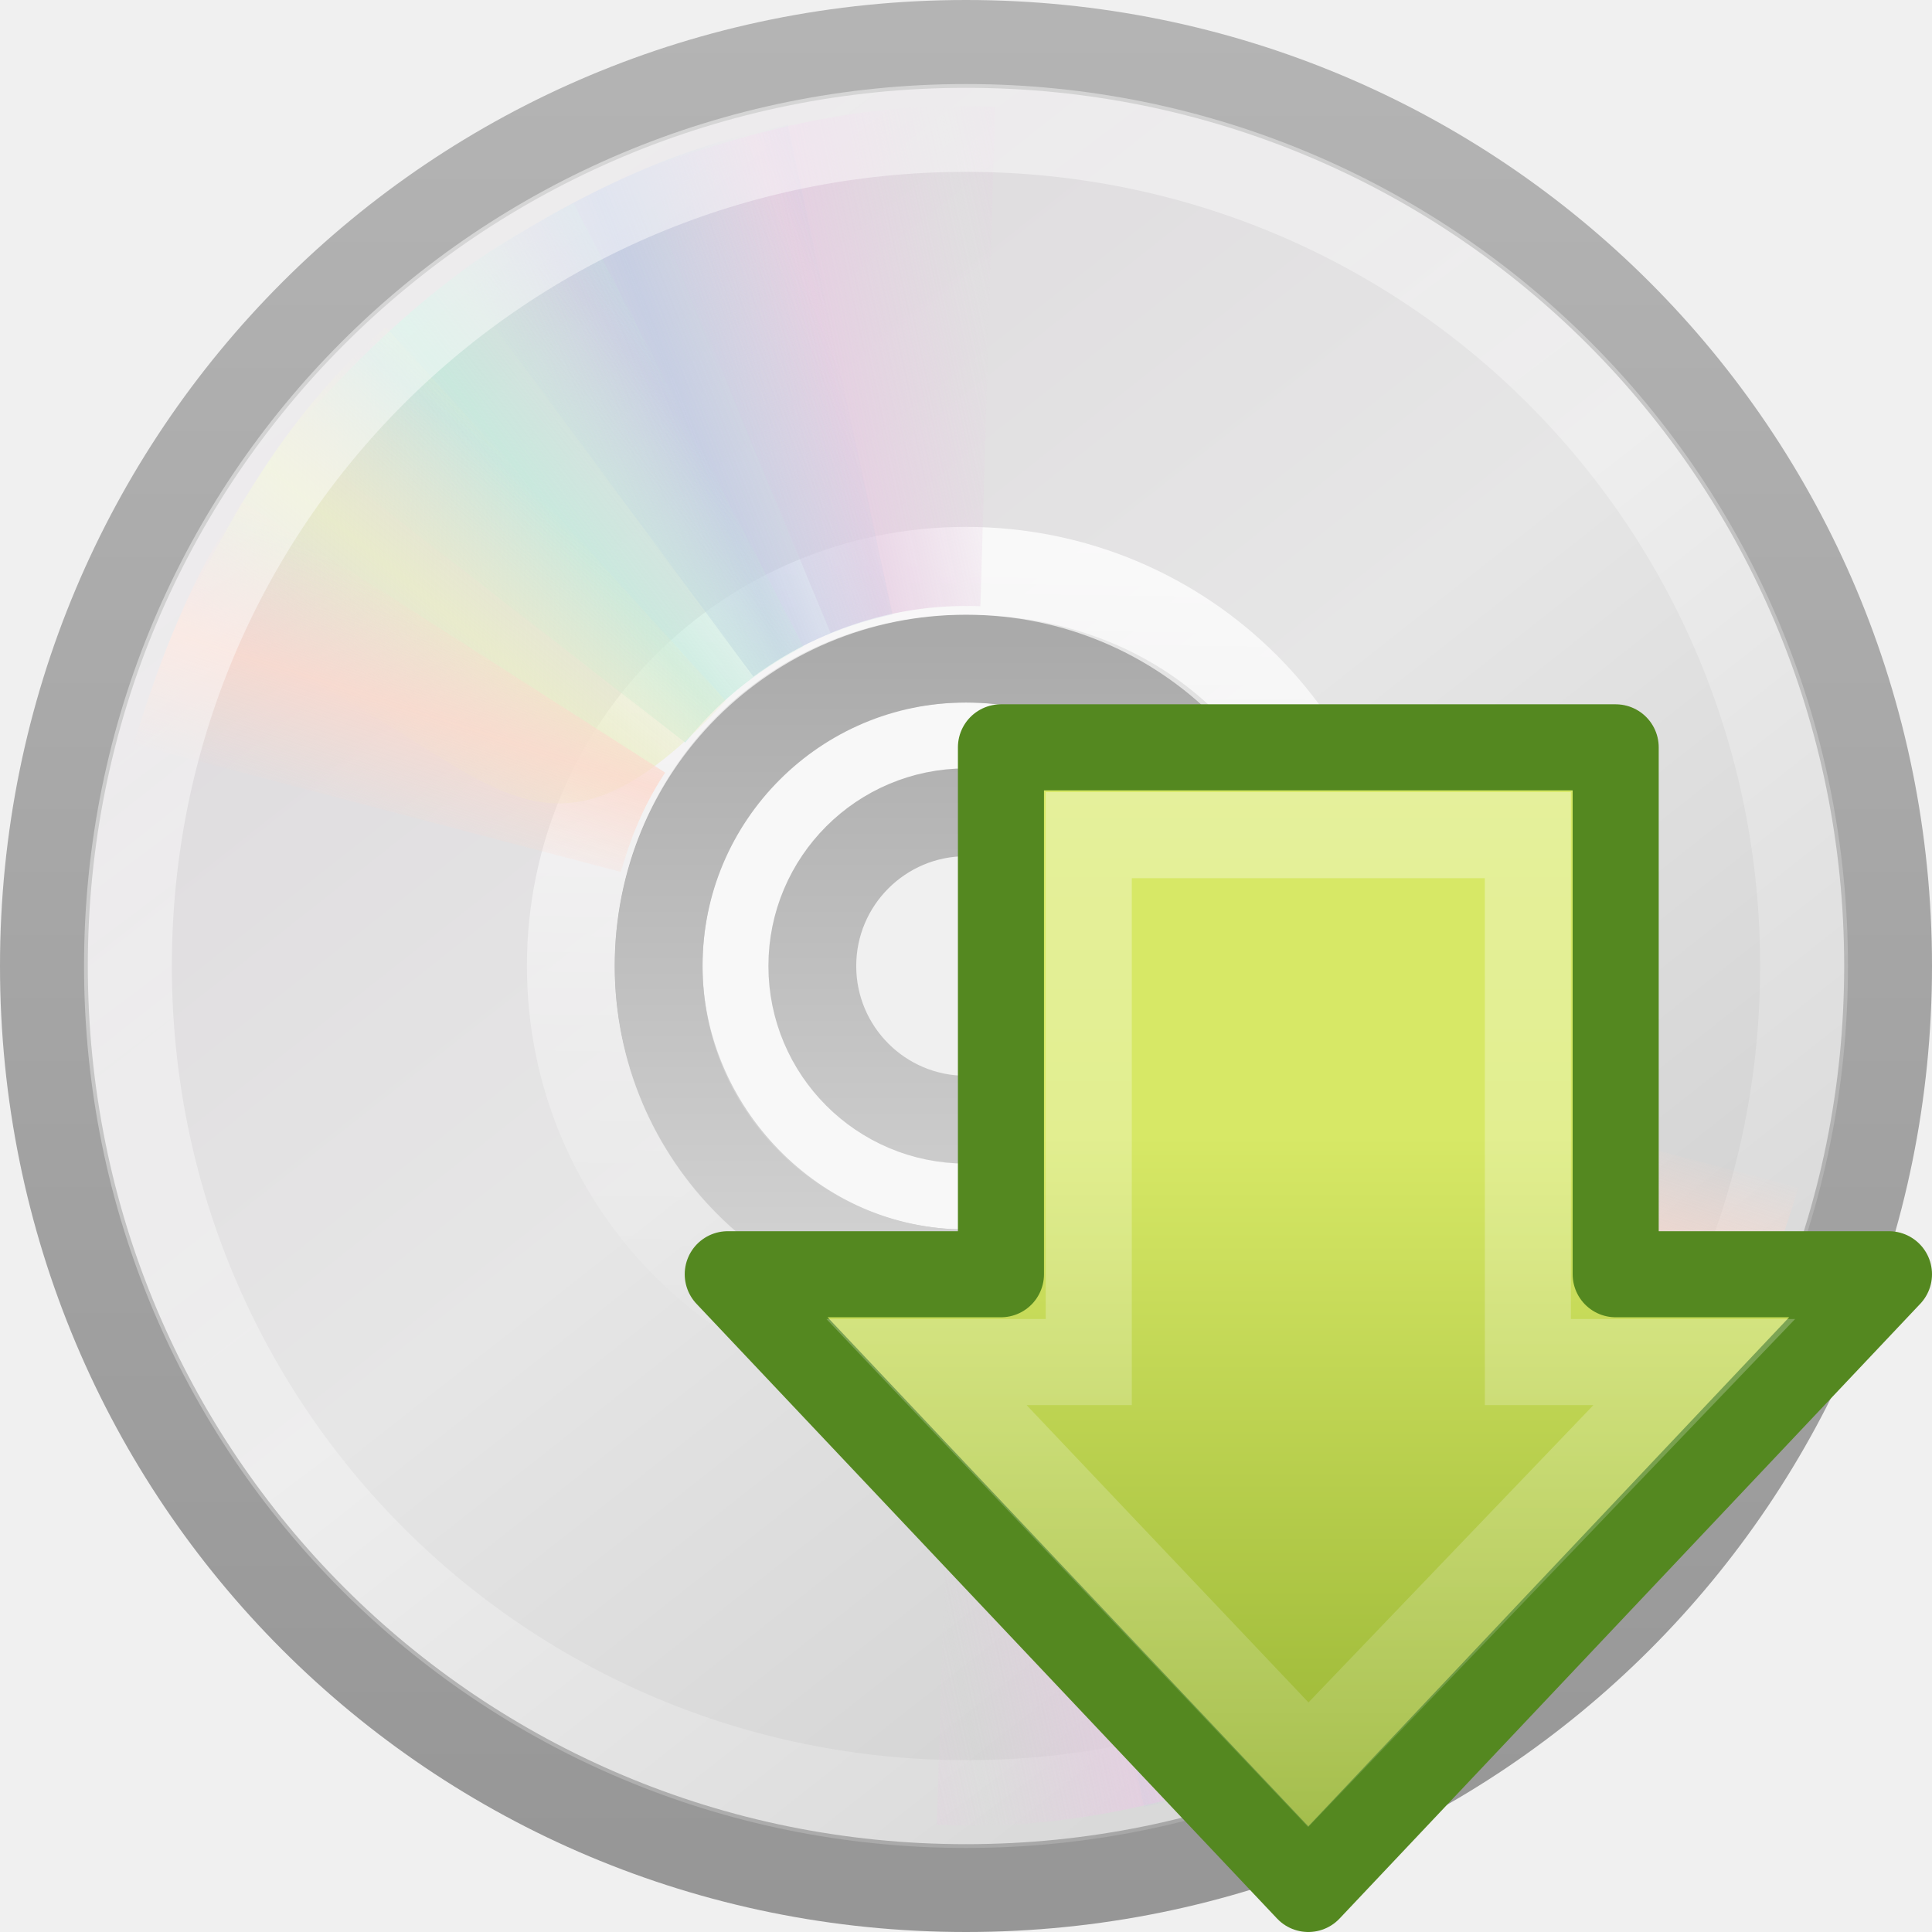
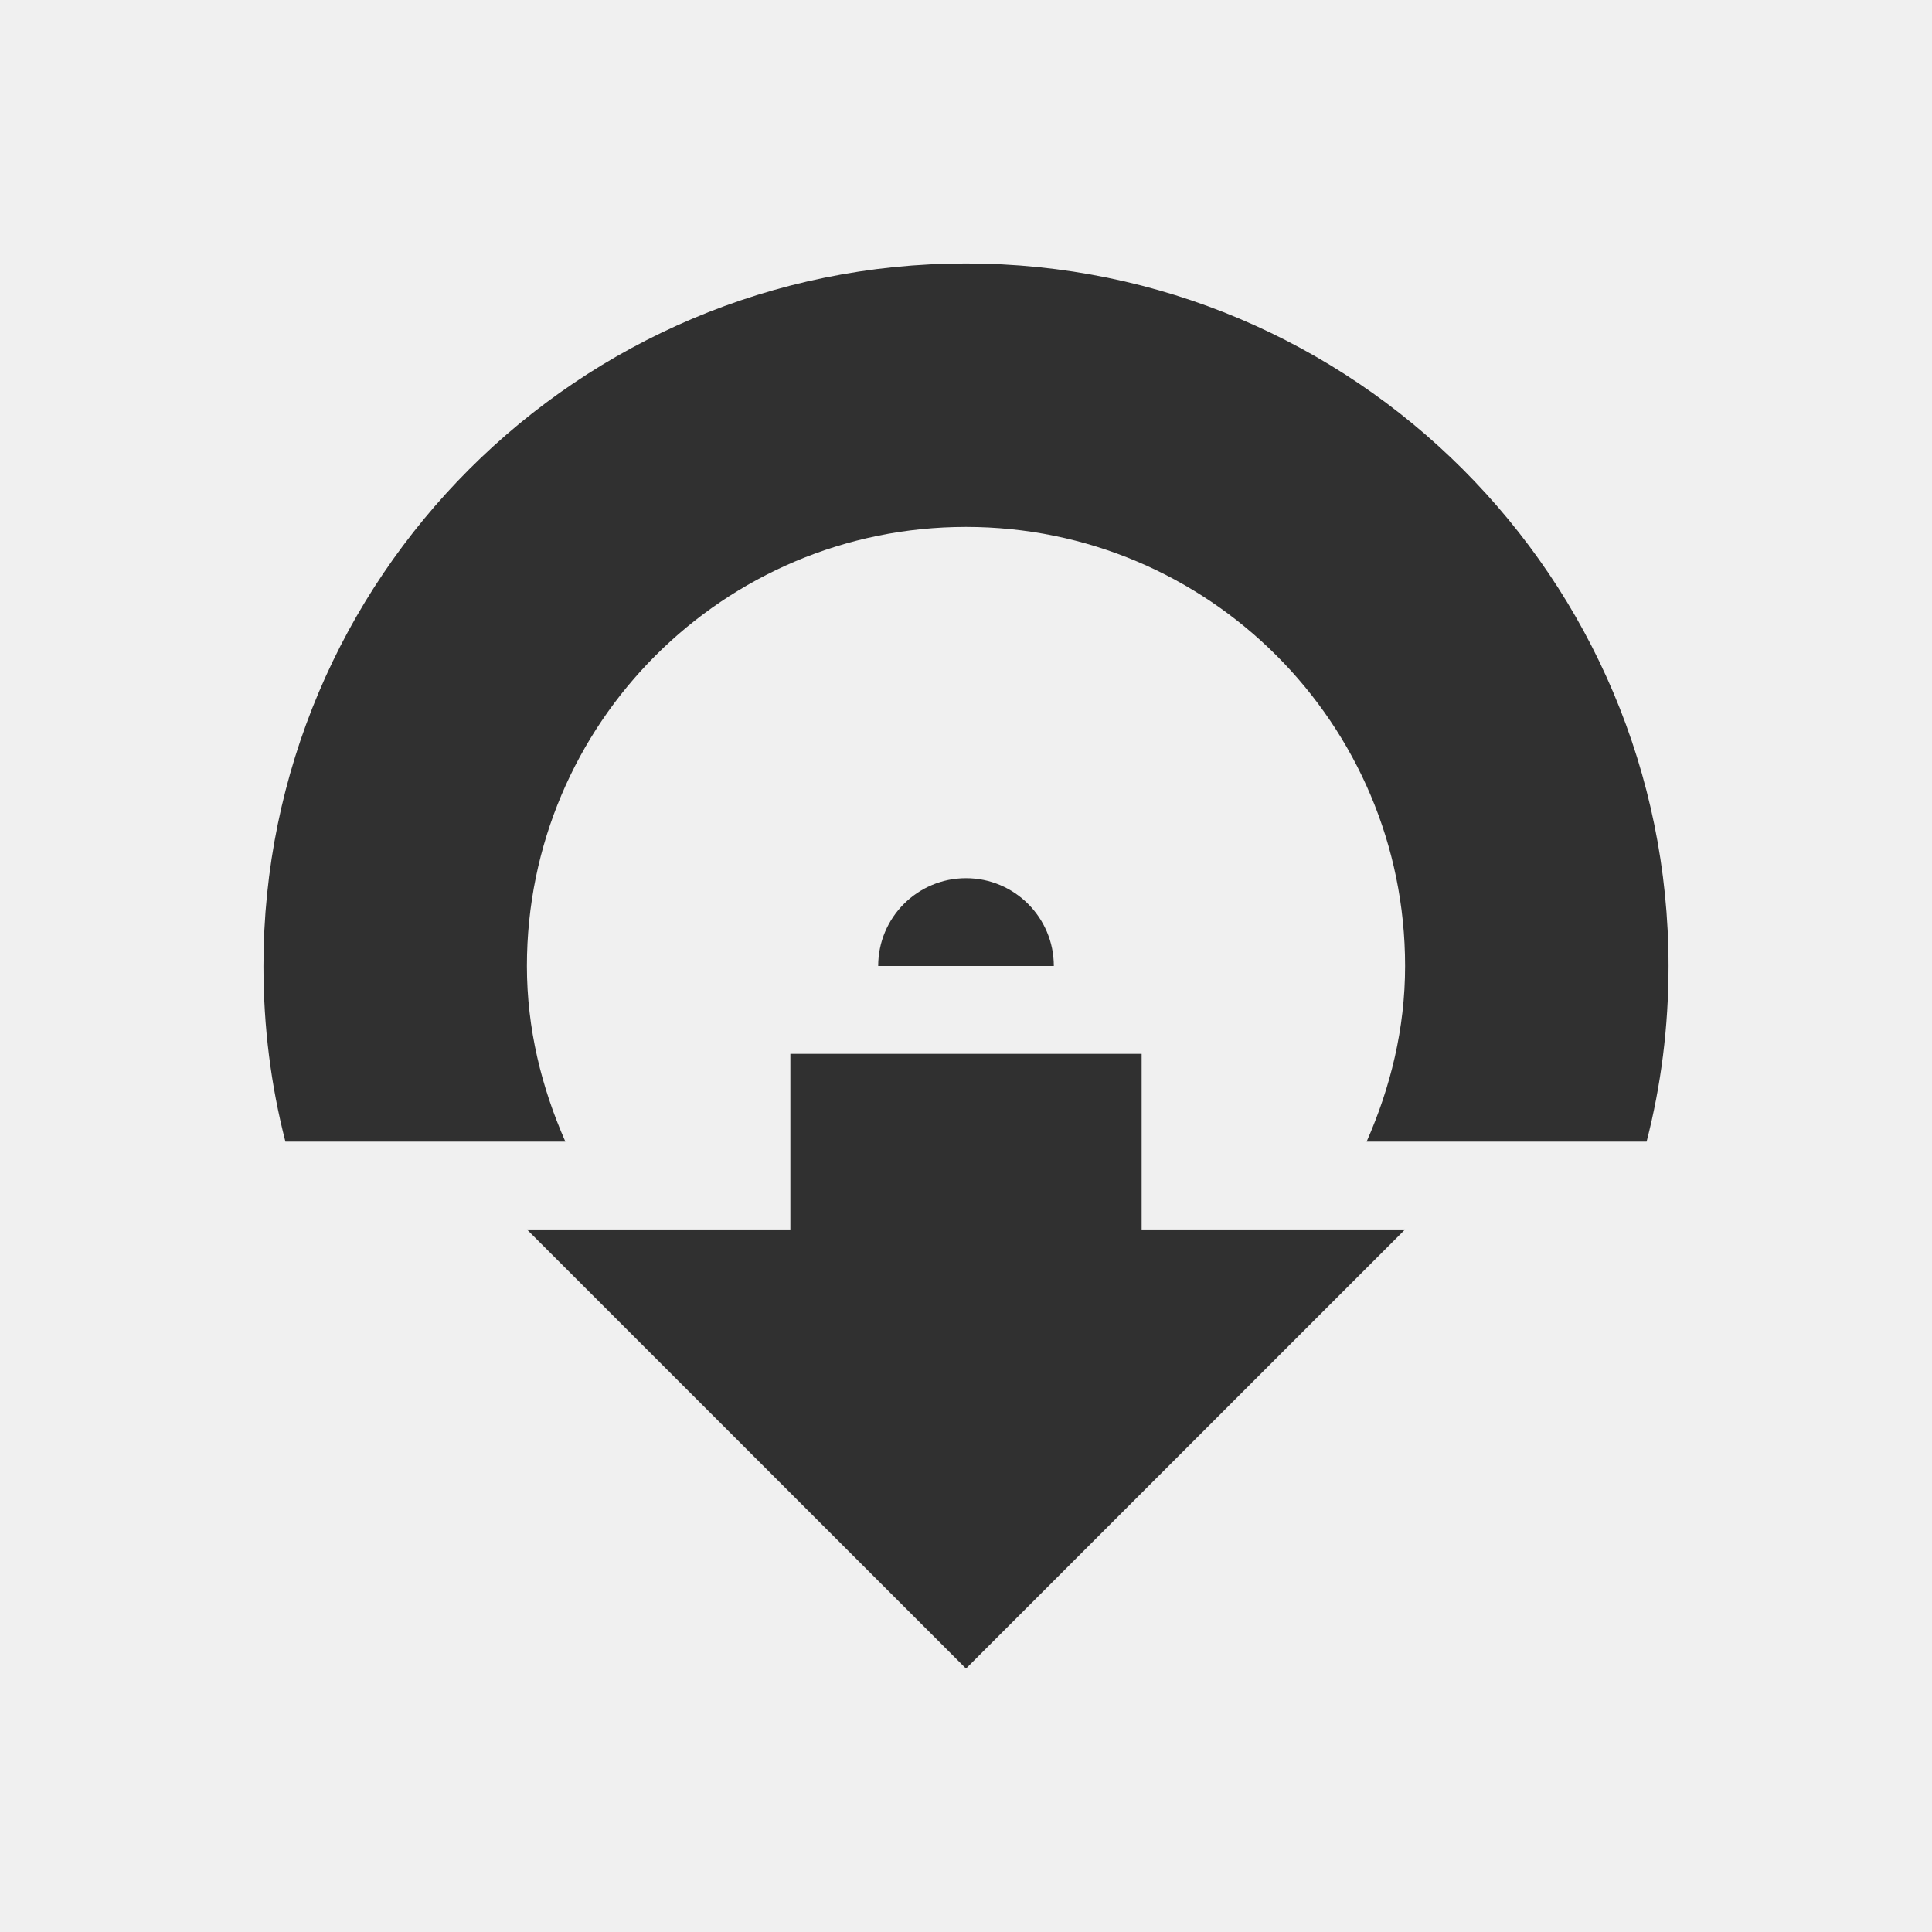
<svg xmlns="http://www.w3.org/2000/svg" xmlns:xlink="http://www.w3.org/1999/xlink" id="svg2890" height="22" width="22" version="1.0">
  <defs id="defs2892">
-     <linearGradient id="linearGradient3714" y2="33.332" gradientUnits="userSpaceOnUse" x2="57.411" gradientTransform="matrix(0 .39055 -.38724 0 -30.08 -6.1113)" y1="33.332" x1="8.527">
+     <linearGradient id="linearGradient3134" y2="25.411" gradientUnits="userSpaceOnUse" x2="57.726" gradientTransform="matrix(0,0.3705,-0.36175,0,-4.1302,3.3844)" y1="25.411" x1="13.472">
      <stop id="stop4224" style="stop-color:#fff" offset="0" />
      <stop id="stop4226" style="stop-color:#fff;stop-opacity:0" offset="1" />
    </linearGradient>
-     <linearGradient id="linearGradient3712" y2="23.891" gradientUnits="userSpaceOnUse" x2="1.31" gradientTransform="matrix(0 -.33674 -.33543 0 -32.289 11.195)" y1="23.891" x1="28.671">
+     <linearGradient id="linearGradient3132" y2="20.71" gradientUnits="userSpaceOnUse" x2="0.816" gradientTransform="matrix(0,-0.31945,-0.31335,0,-6.1523,19.802)" y1="20.71" x1="28.315">
      <stop id="stop2266" style="stop-color:#d7e866" offset="0" />
      <stop id="stop2268" style="stop-color:#8cab2a" offset="1" />
    </linearGradient>
+     <radialGradient id="radialGradient2888" gradientUnits="userSpaceOnUse" cy="41.636" cx="23.335" gradientTransform="matrix(0.48614,0,0,0.15467,0.65625,13.06)" r="22.627">
+       <stop id="stop23421" offset="0" />
+       <stop id="stop23423" style="stop-opacity:0" offset="1" />
+     </radialGradient>
+     <linearGradient id="linearGradient2885" y2="45.033" gradientUnits="userSpaceOnUse" x2="-21.916" gradientTransform="matrix(0.5122,0,0,0.5122,25.453,-0.29268)" y1="3" x1="-21.916">
+       <stop id="stop3774" style="stop-color:#b4b4b4" offset="0" />
+       <stop id="stop3776" style="stop-color:#969696" offset="1" />
+     </linearGradient>
+     <linearGradient id="linearGradient2883" y2="14.203" gradientUnits="userSpaceOnUse" x2="35.391" gradientTransform="matrix(0,0.60001,-0.60001,0,25.86,-2.4001)" y1="32.416" x1="12.274">
+       <stop id="stop3265" style="stop-color:#dedbde" offset="0" />
+       <stop id="stop3267" style="stop-color:#e6e6e6" offset=".5" />
+       <stop id="stop3269" style="stop-color:#d2d2d2" offset="1" />
+     </linearGradient>
+     <linearGradient id="linearGradient2879" y2="32.509" gradientUnits="userSpaceOnUse" x2="21.448" gradientTransform="matrix(0.4375,0,0,0.4375,1.5,1.5)" y1="15.5" x1="21.448">
+       <stop id="stop3430" style="stop-color:#aaa" offset="0" />
+       <stop id="stop3432" style="stop-color:#d4d4d4" offset="1" />
+     </linearGradient>
+     <linearGradient id="linearGradient2876" y2="45.962" xlink:href="#linearGradient6036" gradientUnits="userSpaceOnUse" x2="18.203" gradientTransform="matrix(0.2273,0,0,0.2273,6.4659,6.3175)" y1="4.038" x1="18.776" />
+     <linearGradient id="linearGradient2488" y2="20.613" xlink:href="#linearGradient3519" spreadMethod="reflect" gradientUnits="userSpaceOnUse" x2="9.73" y1="17.886" x1="10.609" />
+     <linearGradient id="linearGradient2486" y2="13.462" xlink:href="#linearGradient3511" spreadMethod="reflect" gradientUnits="userSpaceOnUse" x2="14.609" y1="16.188" x1="12.372" />
+     <linearGradient id="linearGradient2484" y2="10.732" xlink:href="#linearGradient3503" spreadMethod="reflect" gradientUnits="userSpaceOnUse" x2="16.994" y1="13.046" x1="14.085" />
+     <linearGradient id="linearGradient2482" y2="9.796" xlink:href="#linearGradient3495" spreadMethod="reflect" gradientUnits="userSpaceOnUse" x2="21.047" y1="11.2" x1="17.495" />
+     <linearGradient id="linearGradient2480" y2="9.862" xlink:href="#linearGradient3487" spreadMethod="reflect" gradientUnits="userSpaceOnUse" x2="24.274" y1="10.775" x1="20.58" />
    <linearGradient id="linearGradient6036">
      <stop id="stop6038" style="stop-color:#fff" offset="0" />
      <stop id="stop6040" style="stop-color:#fff;stop-opacity:0" offset="1" />
    </linearGradient>
+     <linearGradient id="linearGradient2867" y2="54.698" xlink:href="#linearGradient6036" gradientUnits="userSpaceOnUse" x2="48.799" gradientTransform="matrix(0.48201,0,0,0.48201,0.26461,-0.050137)" y1="3.61" x1="10.502" />
    <linearGradient id="linearGradient3519">
      <stop id="stop3521" style="stop-color:#fcd9cd" offset="0" />
      <stop id="stop3523" style="stop-color:#fcd9cd;stop-opacity:0" offset="1" />
    </linearGradient>
    <linearGradient id="linearGradient3511">
      <stop id="stop3513" style="stop-color:#ebeec7" offset="0" />
      <stop id="stop3515" style="stop-color:#ebeec7;stop-opacity:0" offset="1" />
    </linearGradient>
    <linearGradient id="linearGradient3503">
      <stop id="stop3505" style="stop-color:#c4ebdd" offset="0" />
      <stop id="stop3507" style="stop-color:#c4ebdd;stop-opacity:0" offset="1" />
    </linearGradient>
    <linearGradient id="linearGradient3495">
      <stop id="stop3497" style="stop-color:#c1cbe4" offset="0" />
      <stop id="stop3499" style="stop-color:#c1cbe4;stop-opacity:0" offset="1" />
    </linearGradient>
    <linearGradient id="linearGradient3487">
      <stop id="stop3489" style="stop-color:#e6cde2" offset="0" />
      <stop id="stop3491" style="stop-color:#e6cde2;stop-opacity:0" offset="1" />
    </linearGradient>
-     <linearGradient id="linearGradient3456" y2="14.203" gradientUnits="userSpaceOnUse" x2="35.391" gradientTransform="matrix(0 .60001 -.60001 0 25.86 -2.4001)" y1="32.416" x1="12.274">
-       <stop id="stop3265" style="stop-color:#dedbde" offset="0" />
-       <stop id="stop3267" style="stop-color:#e6e6e6" offset=".5" />
-       <stop id="stop3269" style="stop-color:#d2d2d2" offset="1" />
-     </linearGradient>
-     <linearGradient id="linearGradient3458" y2="45.033" gradientUnits="userSpaceOnUse" x2="-21.916" gradientTransform="matrix(.5122 0 0 .5122 25.453 -.29268)" y1="3" x1="-21.916">
-       <stop id="stop3774" style="stop-color:#b4b4b4" offset="0" />
-       <stop id="stop3776" style="stop-color:#969696" offset="1" />
-     </linearGradient>
-     <linearGradient id="linearGradient3460" y2="32.509" gradientUnits="userSpaceOnUse" x2="21.448" gradientTransform="matrix(.4375 0 0 .4375 1.5 1.5)" y1="15.5" x1="21.448">
-       <stop id="stop3430" style="stop-color:#aaa" offset="0" />
-       <stop id="stop3432" style="stop-color:#d4d4d4" offset="1" />
-     </linearGradient>
-     <linearGradient id="linearGradient3462" y2="45.962" xlink:href="#linearGradient6036" gradientUnits="userSpaceOnUse" x2="18.203" gradientTransform="matrix(.2273 0 0 .2273 6.4659 6.3175)" y1="4.038" x1="18.776" />
-     <linearGradient id="linearGradient3464" y2="9.862" xlink:href="#linearGradient3487" spreadMethod="reflect" gradientUnits="userSpaceOnUse" x2="24.274" y1="10.775" x1="20.58" />
-     <linearGradient id="linearGradient3466" y2="9.796" xlink:href="#linearGradient3495" spreadMethod="reflect" gradientUnits="userSpaceOnUse" x2="21.047" y1="11.2" x1="17.495" />
-     <linearGradient id="linearGradient3468" y2="10.732" xlink:href="#linearGradient3503" spreadMethod="reflect" gradientUnits="userSpaceOnUse" x2="16.994" y1="13.046" x1="14.085" />
-     <linearGradient id="linearGradient3470" y2="13.462" xlink:href="#linearGradient3511" spreadMethod="reflect" gradientUnits="userSpaceOnUse" x2="14.609" y1="16.188" x1="12.372" />
-     <linearGradient id="linearGradient3472" y2="20.613" xlink:href="#linearGradient3519" spreadMethod="reflect" gradientUnits="userSpaceOnUse" x2="9.73" y1="17.886" x1="10.609" />
-     <linearGradient id="linearGradient3474" y2="54.698" xlink:href="#linearGradient6036" gradientUnits="userSpaceOnUse" x2="48.799" gradientTransform="matrix(.48201 0 0 .48201 .26461 -.050137)" y1="3.61" x1="10.502" />
  </defs>
-   <g id="layer1">
-     <g id="g3437" transform="translate(-1 -1)">
-       <path id="path2781" style="stroke:url(#linearGradient3458);fill:url(#linearGradient3456)" d="m22.5 12c0-5.82-4.68-10.5-10.5-10.5-5.82 0-10.5 4.68-10.5 10.5 0 5.82 4.68 10.5 10.5 10.5 5.82 0 10.5-4.68 10.5-10.5zm-7 0c0 1.971-1.57 3.5-3.5 3.5-1.971 0-3.5-1.655-3.5-3.5 0-1.886 1.464-3.5 3.5-3.5 2.078 0 3.5 1.488 3.5 3.5z" />
-       <path id="path2474" style="opacity:.5;fill:#fff" d="m12 8.085c-2.161 0-3.915 1.754-3.915 3.915s1.754 3.915 3.915 3.915 3.915-1.754 3.915-3.915-1.754-3.915-3.915-3.915zm0 1.958c1.081 0 1.957 0.876 1.957 1.957s-0.876 1.957-1.957 1.957-1.957-0.876-1.957-1.957 0.876-1.957 1.957-1.957z" />
-       <path id="path3418" style="stroke-linejoin:round;stroke:url(#linearGradient3460);fill:none" d="m12 8.5c-1.932 0-3.5 1.568-3.5 3.5s1.568 3.5 3.5 3.5 3.5-1.568 3.5-3.5-1.568-3.5-3.5-3.5zm0 1.75c0.966 0 1.75 0.784 1.75 1.75s-0.784 1.75-1.75 1.75-1.75-0.784-1.75-1.75 0.784-1.75 1.75-1.75z" />
-       <path id="path3281" style="opacity:.8;stroke:url(#linearGradient3462);fill:none" d="m12 7.5c-2.494 0-4.5 2.006-4.5 4.5 0 2.494 2.006 4.5 4.5 4.5 2.494 0 4.5-2.006 4.5-4.5 0-2.494-2.006-4.5-4.5-4.5z" />
-       <g id="g3527" transform="matrix(.48936 0 0 .48936 .2553 .2553)">
-         <path id="path3296" style="opacity:.8;fill:url(#linearGradient3464)" d="m15.857 5.731l4.768 10.613c1.035-0.459 2.17-0.719 3.375-0.719h0.094l0.014-11.62c-2.942-0.071-5.543 0.657-8.251 1.726z" transform="matrix(.9996 .028243 -.028243 .9996 .69241 -.67083)" />
-         <path id="path3308" style="opacity:.8;fill:url(#linearGradient3466)" d="m12.121 7.906l6.931 9.36c0.914-0.67 1.966-1.167 3.143-1.425 0.031-0.007 0.06-0.014 0.092-0.02l-2.43-11.395c-2.889 0.562-5.319 1.856-7.736 3.48z" />
-         <path id="path3310" style="opacity:.8;fill:url(#linearGradient3468)" d="m8.252 11.647l9.214 7.155c0.709-0.883 1.597-1.636 2.667-2.19 0.028-0.014 0.054-0.028 0.083-0.043l-5.35-10.318c-2.645 1.29-4.7 3.201-6.614 5.396z" />
-         <path id="path3312" style="opacity:.8;fill:url(#linearGradient3470)" d="m5.633 16.074c7.175 2.242 7.85 7.031 12.777 1.754l-7.91-8.696c-2.221 1.931-3.587 4.327-4.867 6.942z" />
-         <path id="path3314" style="opacity:.8;fill:url(#linearGradient3472)" d="m7.155 13.193c-1.183 1.752-1.908 3.637-2.525 5.644l11.339 2.975c0.215-0.763 0.518-1.514 0.969-2.218 0.017-0.027 0.044-0.067 0.062-0.094l-9.845-6.307z" />
-       </g>
-       <path id="path3272" style="opacity:.5;stroke:url(#linearGradient3474);fill:none" d="m12 2.457c-5.289 0-9.543 4.253-9.543 9.543 0 5.289 4.253 9.543 9.543 9.543 5.289 0 9.543-4.254 9.543-9.543 0-5.289-4.254-9.543-9.543-9.543z" />
-       <g id="g3297" transform="matrix(-.48936 0 0 -.48936 23.745 23.74)">
-         <path id="path3299" style="opacity:.8;fill:url(#linearGradient3464)" d="m15.857 5.731l4.768 10.613c1.035-0.459 2.17-0.719 3.375-0.719h0.094l0.014-11.62c-2.942-0.071-5.543 0.657-8.251 1.726z" transform="matrix(.9996 .028243 -.028243 .9996 .69241 -.67083)" />
-         <path id="path3301" style="opacity:.8;fill:url(#linearGradient3466)" d="m12.121 7.906l6.931 9.36c0.914-0.67 1.966-1.167 3.143-1.425 0.031-0.007 0.06-0.014 0.092-0.02l-2.43-11.395c-2.889 0.562-5.319 1.856-7.736 3.48z" />
-         <path id="path3303" style="opacity:.8;fill:url(#linearGradient3468)" d="m8.252 11.647l9.214 7.155c0.709-0.883 1.597-1.636 2.667-2.19 0.028-0.014 0.054-0.028 0.083-0.043l-5.35-10.318c-2.645 1.29-4.7 3.201-6.614 5.396z" />
-         <path id="path3305" style="opacity:.8;fill:url(#linearGradient3470)" d="m5.633 16.074c7.175 2.242 7.85 7.031 12.777 1.754l-7.91-8.696c-2.221 1.931-3.587 4.327-4.867 6.942z" />
-         <path id="path3307" style="opacity:.8;fill:url(#linearGradient3472)" d="m7.155 13.193c-1.183 1.752-1.908 3.637-2.525 5.644l11.339 2.975c0.215-0.763 0.518-1.514 0.969-2.218 0.017-0.027 0.044-0.067 0.062-0.094l-9.845-6.307z" />
-       </g>
-     </g>
-   </g>
-   <g id="g3708" transform="translate(55.201 11.387)">
-     <path id="path4348" style="stroke-linejoin:round;stroke:#548820;stroke-linecap:round;stroke-width:.98;fill:url(#linearGradient3712)" d="m-33.691 3.123l-6.612 7-6.611-7h3.111v-6h7v6h3.112z" />
-     <path id="path4360" style="opacity:0.354;stroke:url(#linearGradient3714);stroke-width:.98;fill:none" d="m-35.908 4.123l-4.395 4.586-4.348-4.586h1.848v-6h5v6h1.895z" />
-   </g>
+   <path style="opacity:0.8;fill:#000000;fill-opacity:1;stroke:none" d="m 11,3 c -4.418,0 -8,3.582 -8,8 0,0.691 0.085,1.36 0.25,2 L 4,13 6.438,13 C 6.167,12.384 6,11.716 6,11 6,8.239 8.239,6 11,6 c 2.761,0 5,2.239 5,5 0,0.716 -0.167,1.384 -0.438,2 L 18,13 18.75,13 C 18.915,12.36 19,11.691 19,11 19,6.582 15.418,3 11,3 z m 0,7 c -0.552,0 -1,0.448 -1,1 l 2,0 c 0,-0.552 -0.448,-1 -1,-1 z m -2,2 0,2 -2,0 -1,0 5,5 5,-5 -3,0 0,-2 -4,0 z" id="path3031" />
</svg>
